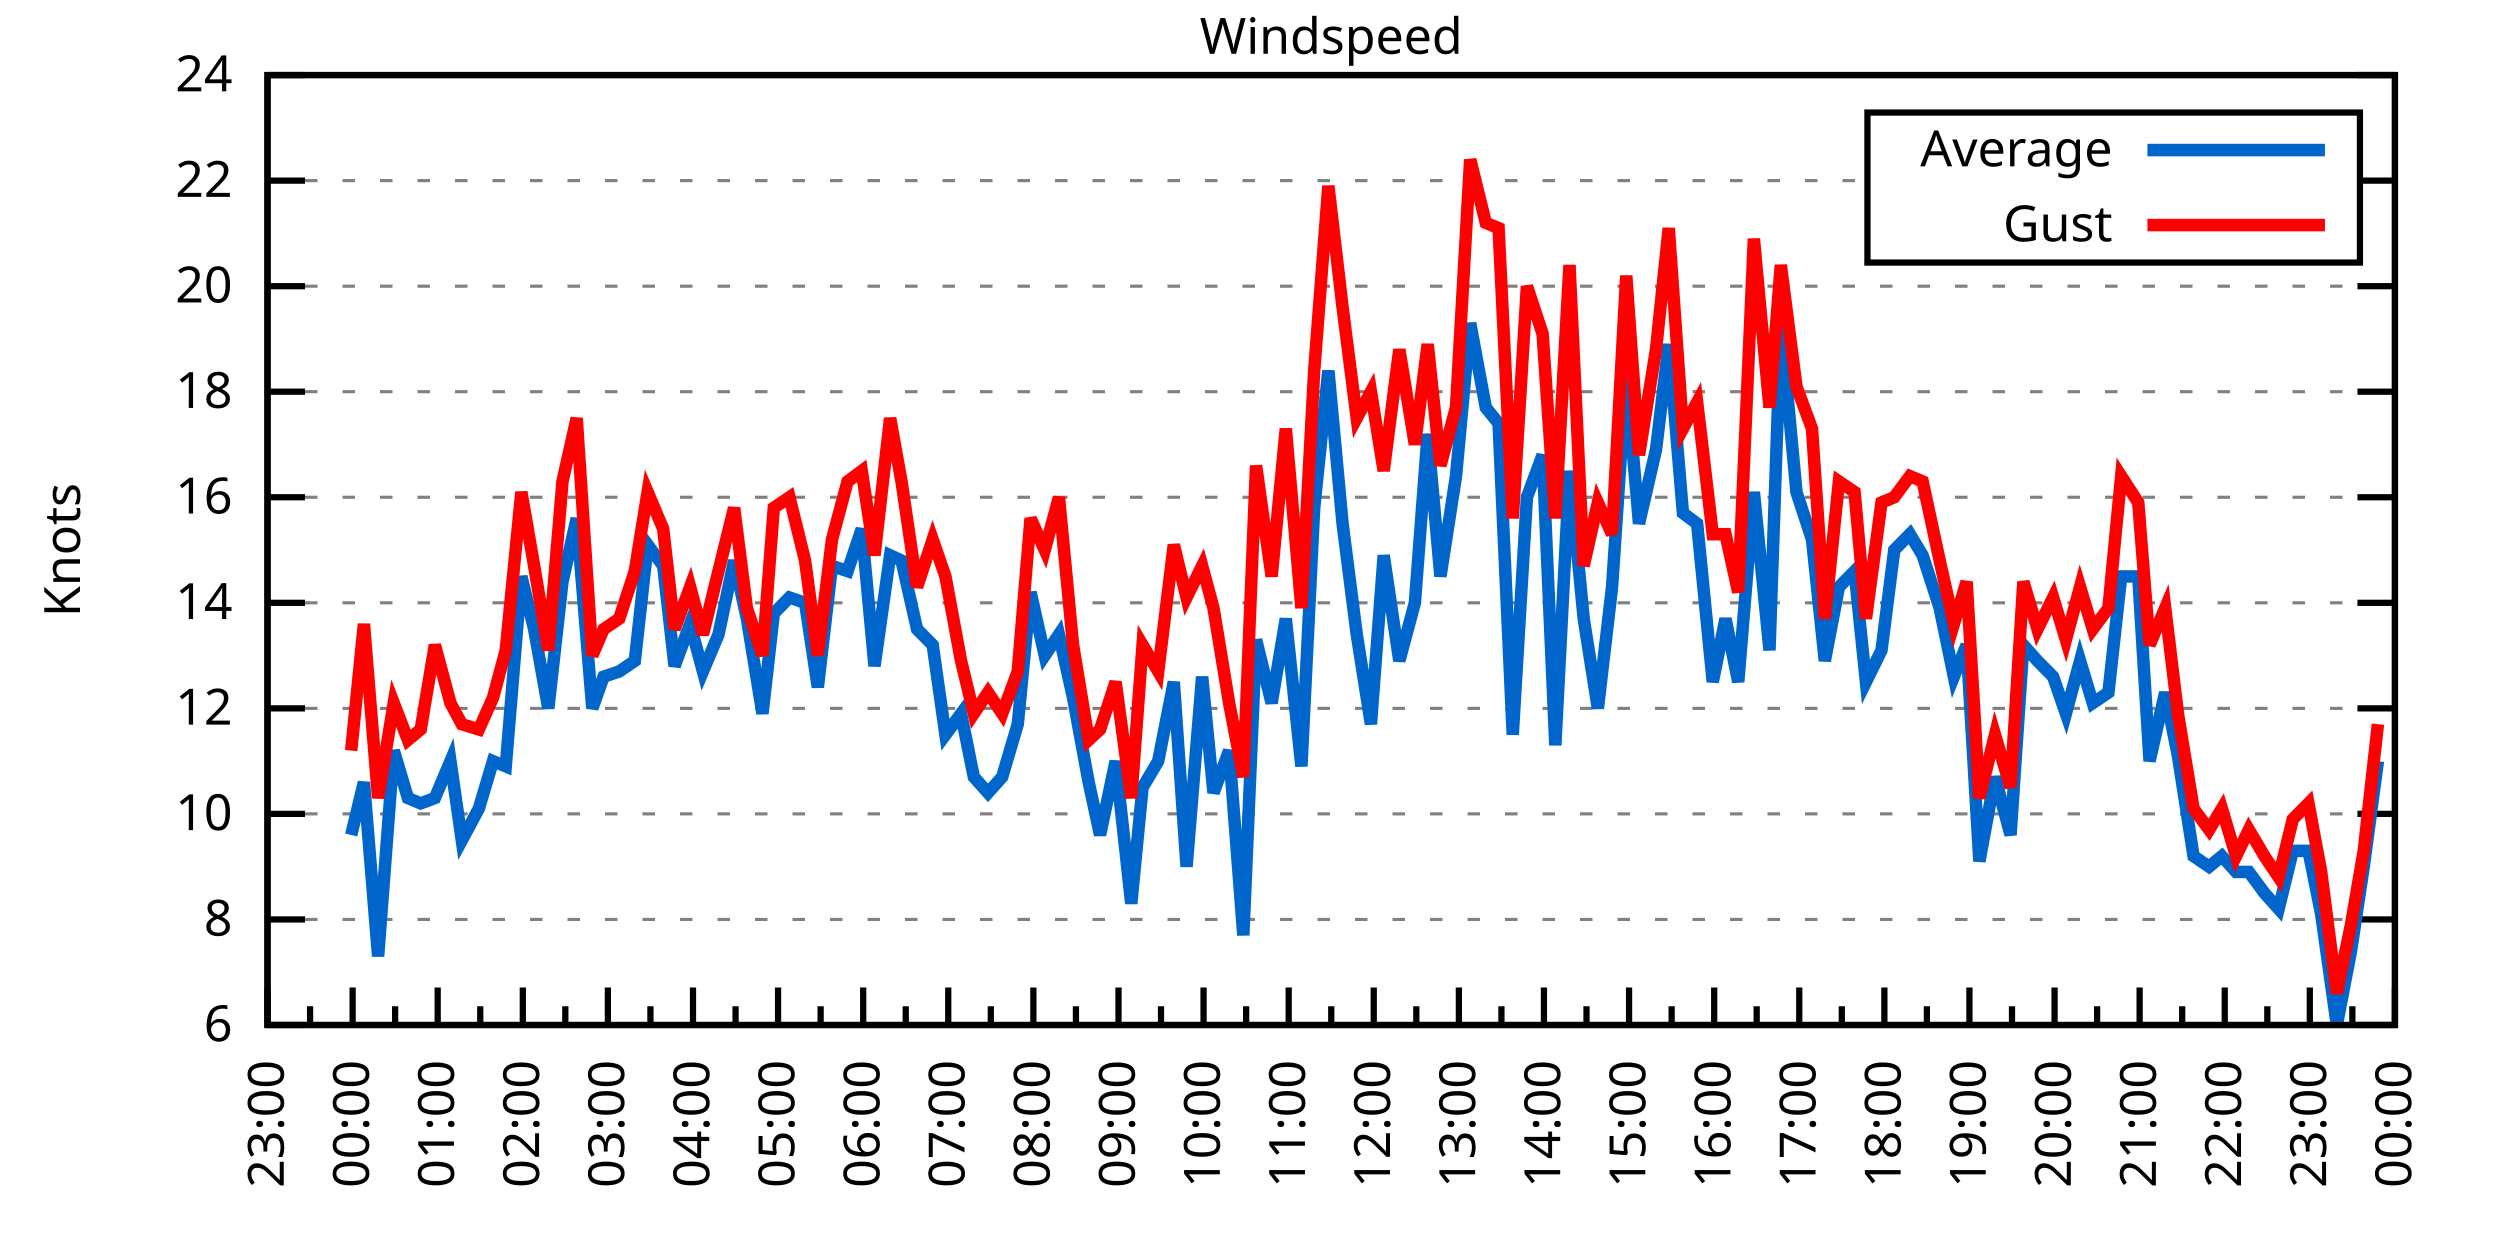
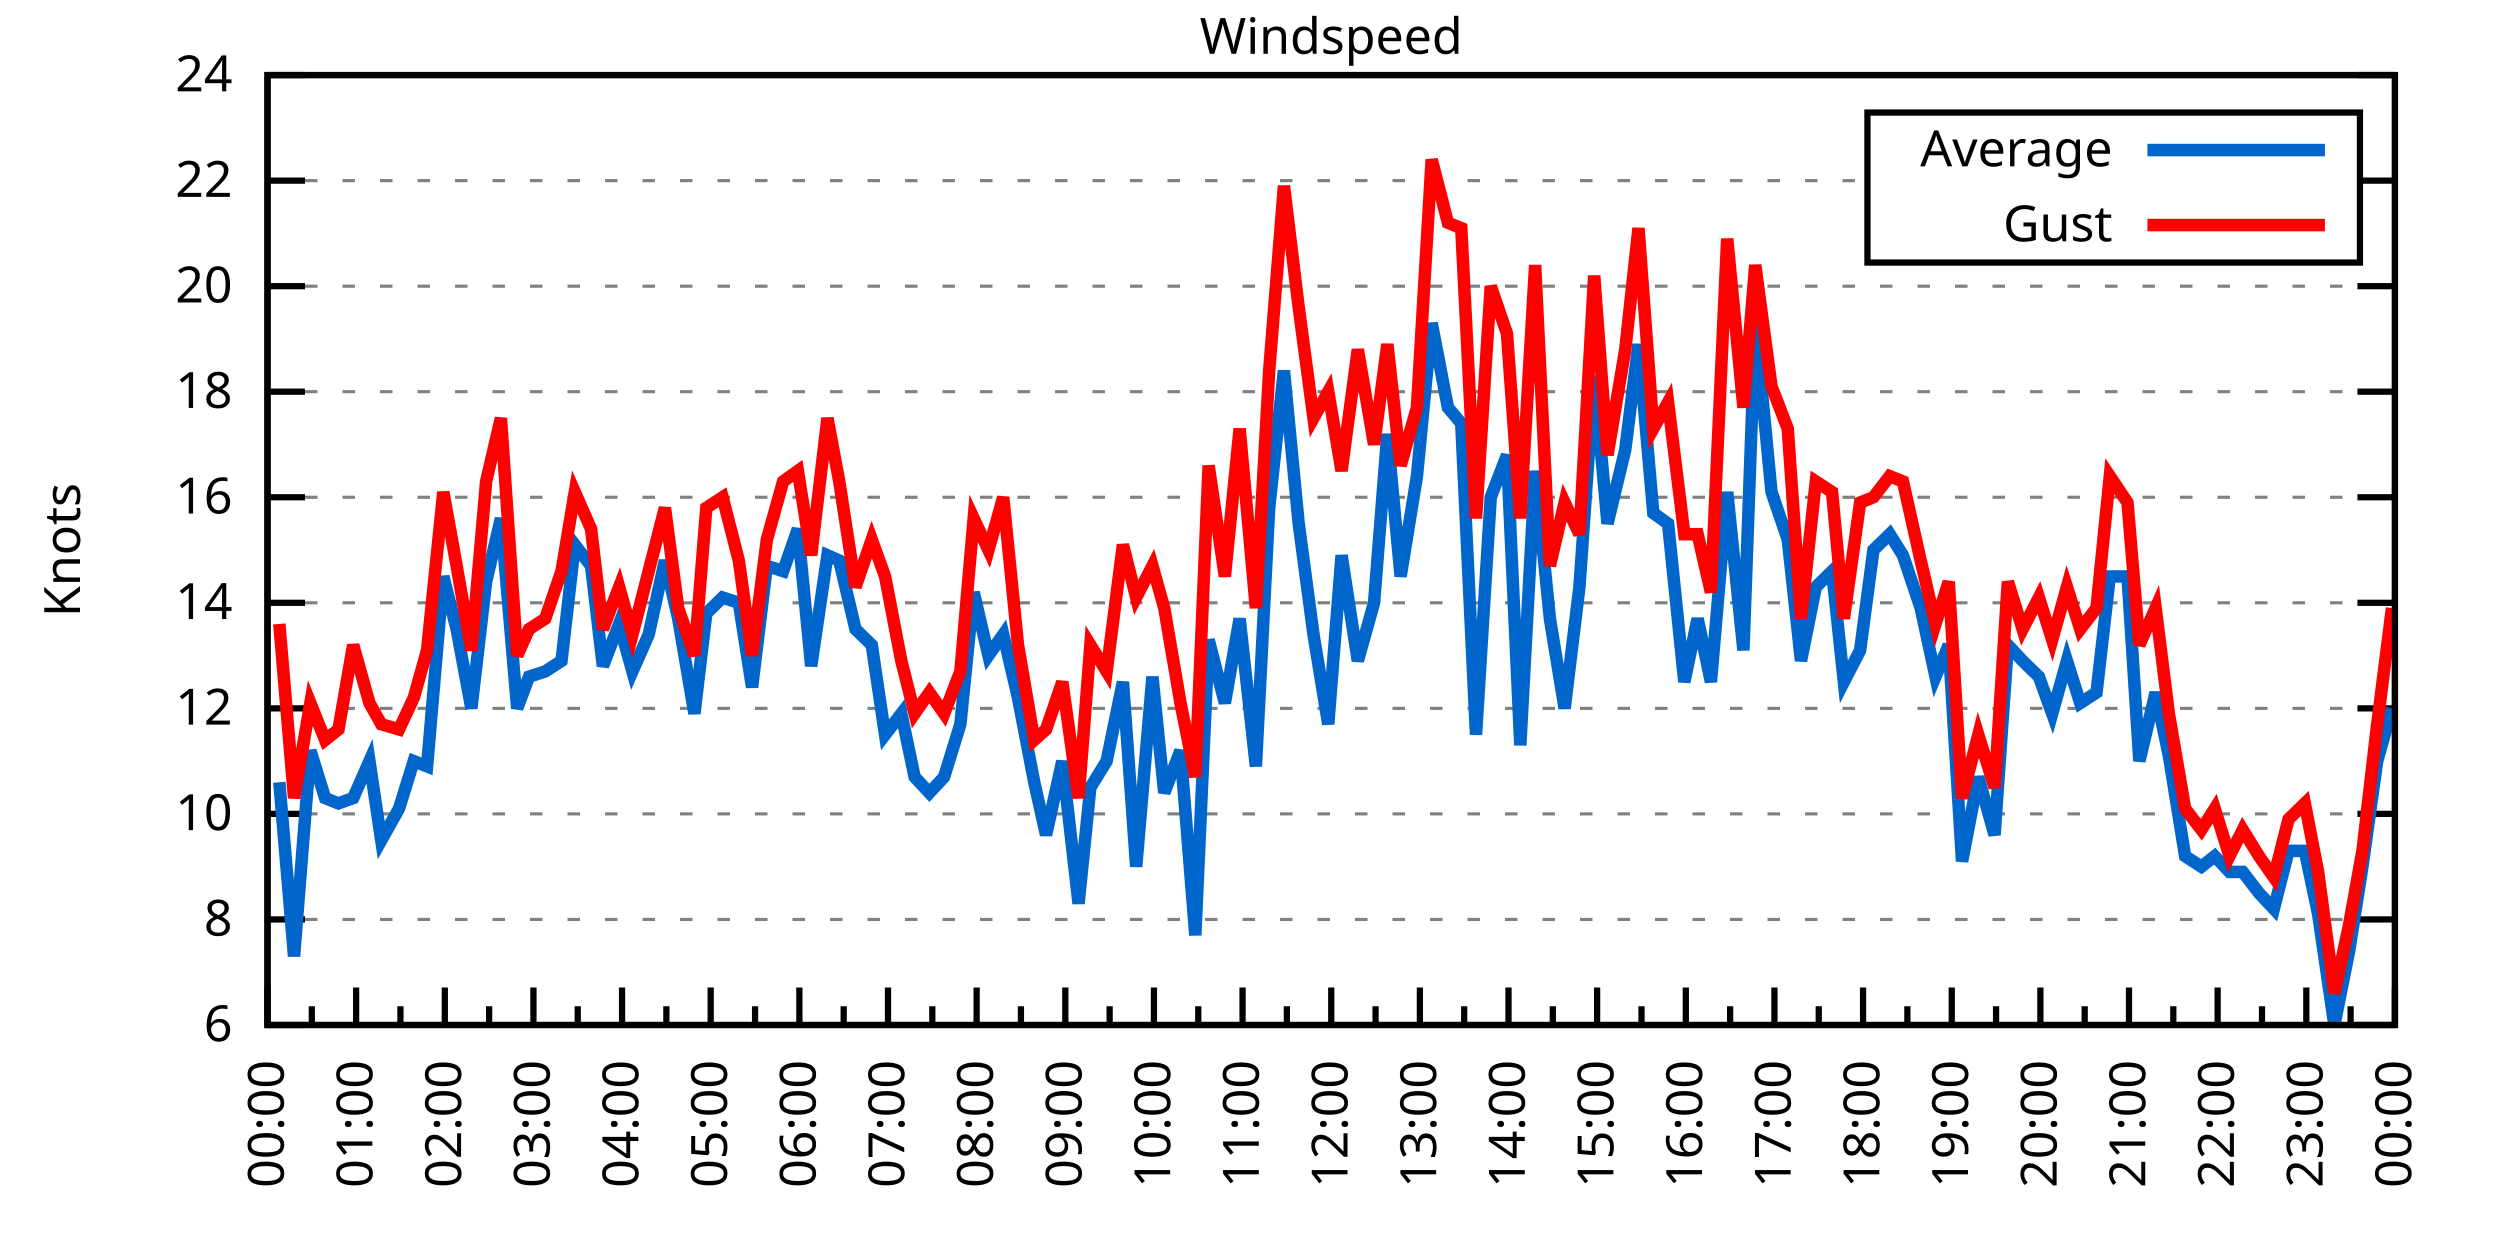
<svg xmlns="http://www.w3.org/2000/svg" xmlns:xlink="http://www.w3.org/1999/xlink" width="400" height="200" viewBox="0 0 400 200">
  <g id="gnuplot_canvas">
    <rect x="0" y="0" width="400" height="200" fill="none" />
    <defs>
      <circle id="gpDot" r="0.5" stroke-width="0.5" stroke="currentColor" />
      <path id="gpPt0" stroke-width="0.333" stroke="currentColor" d="M-1,0 h2 M0,-1 v2" />
      <path id="gpPt1" stroke-width="0.333" stroke="currentColor" d="M-1,-1 L1,1 M1,-1 L-1,1" />
      <path id="gpPt2" stroke-width="0.333" stroke="currentColor" d="M-1,0 L1,0 M0,-1 L0,1 M-1,-1 L1,1 M-1,1 L1,-1" />
      <rect id="gpPt3" stroke-width="0.333" stroke="currentColor" x="-1" y="-1" width="2" height="2" />
      <rect id="gpPt4" stroke-width="0.333" stroke="currentColor" fill="currentColor" x="-1" y="-1" width="2" height="2" />
      <circle id="gpPt5" stroke-width="0.333" stroke="currentColor" cx="0" cy="0" r="1" />
      <use xlink:href="#gpPt5" id="gpPt6" fill="currentColor" stroke="none" />
      <path id="gpPt7" stroke-width="0.333" stroke="currentColor" d="M0,-1.33 L-1.33,0.67 L1.33,0.67 z" />
      <use xlink:href="#gpPt7" id="gpPt8" fill="currentColor" stroke="none" />
      <use xlink:href="#gpPt7" id="gpPt9" stroke="currentColor" transform="rotate(180)" />
      <use xlink:href="#gpPt9" id="gpPt10" fill="currentColor" stroke="none" />
      <use xlink:href="#gpPt3" id="gpPt11" stroke="currentColor" transform="rotate(45)" />
      <use xlink:href="#gpPt11" id="gpPt12" fill="currentColor" stroke="none" />
      <path id="gpPt13" stroke-width="0.333" stroke="currentColor" d="M0,1.330 L1.265,0.411 L0.782,-1.067 L-0.782,-1.076 L-1.265,0.411 z" />
      <use xlink:href="#gpPt13" id="gpPt14" fill="currentColor" stroke="none" />
      <filter id="textbox" filterUnits="objectBoundingBox" x="0" y="0" height="1" width="1">
        <feFlood flood-color="white" flood-opacity="1" result="bgnd" />
        <feComposite in="SourceGraphic" in2="bgnd" operator="atop" />
      </filter>
      <filter id="greybox" filterUnits="objectBoundingBox" x="0" y="0" height="1" width="1">
        <feFlood flood-color="lightgrey" flood-opacity="1" result="grey" />
        <feComposite in="SourceGraphic" in2="grey" operator="atop" />
      </filter>
    </defs>
    <g fill="none" color="white" stroke="currentColor" stroke-width="1.00" stroke-linecap="butt" stroke-linejoin="miter">
</g>
    <g fill="none" color="black" stroke="currentColor" stroke-width="1.00" stroke-linecap="butt" stroke-linejoin="miter">
      <g stroke="none" shape-rendering="crispEdges">
        <polygon fill="rgb(255, 255, 255)" points="42.80,164.00 383.18,164.00 383.18,12.02 42.80,12.02 " />
      </g>
    </g>
    <g fill="none" color="black" stroke="currentColor" stroke-width="1.00" stroke-linecap="butt" stroke-linejoin="miter">
</g>
    <g fill="none" color="black" stroke="black" stroke-width="0.50" stroke-linecap="butt" stroke-linejoin="miter">
</g>
    <g fill="none" color="gray" stroke="currentColor" stroke-width="0.50" stroke-linecap="butt" stroke-linejoin="miter">
      <path stroke="gray" stroke-dasharray="2,4" class="gridline" d="M42.80,164.00 L383.19,164.00  " />
    </g>
    <g fill="none" color="gray" stroke="gray" stroke-width="1.00" stroke-linecap="butt" stroke-linejoin="miter">
</g>
    <g fill="none" color="black" stroke="currentColor" stroke-width="1.00" stroke-linecap="butt" stroke-linejoin="miter">
      <path stroke="black" d="M42.80,164.00 L48.80,164.00 M383.19,164.00 L377.19,164.00  " />
      <g transform="translate(37.20,166.60)" stroke="none" fill="black" font-family="Sans" font-size="8.00" text-anchor="end">
        <text>
          <tspan font-family="Sans"> 6</tspan>
        </text>
      </g>
    </g>
    <g fill="none" color="black" stroke="currentColor" stroke-width="1.00" stroke-linecap="butt" stroke-linejoin="miter">
</g>
    <g fill="none" color="black" stroke="black" stroke-width="0.50" stroke-linecap="butt" stroke-linejoin="miter">
</g>
    <g fill="none" color="gray" stroke="currentColor" stroke-width="0.50" stroke-linecap="butt" stroke-linejoin="miter">
      <path stroke="gray" stroke-dasharray="2,4" class="gridline" d="M42.80,147.11 L383.19,147.11  " />
    </g>
    <g fill="none" color="gray" stroke="gray" stroke-width="1.00" stroke-linecap="butt" stroke-linejoin="miter">
</g>
    <g fill="none" color="black" stroke="currentColor" stroke-width="1.00" stroke-linecap="butt" stroke-linejoin="miter">
      <path stroke="black" d="M42.80,147.11 L48.80,147.11 M383.19,147.11 L377.19,147.11  " />
      <g transform="translate(37.20,149.71)" stroke="none" fill="black" font-family="Sans" font-size="8.00" text-anchor="end">
        <text>
          <tspan font-family="Sans"> 8</tspan>
        </text>
      </g>
    </g>
    <g fill="none" color="black" stroke="currentColor" stroke-width="1.00" stroke-linecap="butt" stroke-linejoin="miter">
</g>
    <g fill="none" color="black" stroke="black" stroke-width="0.50" stroke-linecap="butt" stroke-linejoin="miter">
</g>
    <g fill="none" color="gray" stroke="currentColor" stroke-width="0.50" stroke-linecap="butt" stroke-linejoin="miter">
      <path stroke="gray" stroke-dasharray="2,4" class="gridline" d="M42.80,130.22 L383.19,130.22  " />
    </g>
    <g fill="none" color="gray" stroke="gray" stroke-width="1.00" stroke-linecap="butt" stroke-linejoin="miter">
</g>
    <g fill="none" color="black" stroke="currentColor" stroke-width="1.00" stroke-linecap="butt" stroke-linejoin="miter">
      <path stroke="black" d="M42.80,130.22 L48.80,130.22 M383.19,130.22 L377.19,130.22  " />
      <g transform="translate(37.20,132.82)" stroke="none" fill="black" font-family="Sans" font-size="8.00" text-anchor="end">
        <text>
          <tspan font-family="Sans"> 10</tspan>
        </text>
      </g>
    </g>
    <g fill="none" color="black" stroke="currentColor" stroke-width="1.00" stroke-linecap="butt" stroke-linejoin="miter">
</g>
    <g fill="none" color="black" stroke="black" stroke-width="0.50" stroke-linecap="butt" stroke-linejoin="miter">
</g>
    <g fill="none" color="gray" stroke="currentColor" stroke-width="0.50" stroke-linecap="butt" stroke-linejoin="miter">
      <path stroke="gray" stroke-dasharray="2,4" class="gridline" d="M42.80,113.34 L383.19,113.34  " />
    </g>
    <g fill="none" color="gray" stroke="gray" stroke-width="1.00" stroke-linecap="butt" stroke-linejoin="miter">
</g>
    <g fill="none" color="black" stroke="currentColor" stroke-width="1.00" stroke-linecap="butt" stroke-linejoin="miter">
      <path stroke="black" d="M42.80,113.34 L48.80,113.34 M383.19,113.34 L377.19,113.34  " />
      <g transform="translate(37.20,115.94)" stroke="none" fill="black" font-family="Sans" font-size="8.00" text-anchor="end">
        <text>
          <tspan font-family="Sans"> 12</tspan>
        </text>
      </g>
    </g>
    <g fill="none" color="black" stroke="currentColor" stroke-width="1.00" stroke-linecap="butt" stroke-linejoin="miter">
</g>
    <g fill="none" color="black" stroke="black" stroke-width="0.50" stroke-linecap="butt" stroke-linejoin="miter">
</g>
    <g fill="none" color="gray" stroke="currentColor" stroke-width="0.50" stroke-linecap="butt" stroke-linejoin="miter">
      <path stroke="gray" stroke-dasharray="2,4" class="gridline" d="M42.80,96.45 L383.19,96.45  " />
    </g>
    <g fill="none" color="gray" stroke="gray" stroke-width="1.00" stroke-linecap="butt" stroke-linejoin="miter">
</g>
    <g fill="none" color="black" stroke="currentColor" stroke-width="1.00" stroke-linecap="butt" stroke-linejoin="miter">
      <path stroke="black" d="M42.80,96.45 L48.80,96.45 M383.19,96.45 L377.19,96.45  " />
      <g transform="translate(37.20,99.05)" stroke="none" fill="black" font-family="Sans" font-size="8.00" text-anchor="end">
        <text>
          <tspan font-family="Sans"> 14</tspan>
        </text>
      </g>
    </g>
    <g fill="none" color="black" stroke="currentColor" stroke-width="1.00" stroke-linecap="butt" stroke-linejoin="miter">
</g>
    <g fill="none" color="black" stroke="black" stroke-width="0.50" stroke-linecap="butt" stroke-linejoin="miter">
</g>
    <g fill="none" color="gray" stroke="currentColor" stroke-width="0.50" stroke-linecap="butt" stroke-linejoin="miter">
      <path stroke="gray" stroke-dasharray="2,4" class="gridline" d="M42.80,79.56 L383.19,79.56  " />
    </g>
    <g fill="none" color="gray" stroke="gray" stroke-width="1.00" stroke-linecap="butt" stroke-linejoin="miter">
</g>
    <g fill="none" color="black" stroke="currentColor" stroke-width="1.00" stroke-linecap="butt" stroke-linejoin="miter">
      <path stroke="black" d="M42.80,79.56 L48.80,79.56 M383.19,79.56 L377.19,79.56  " />
      <g transform="translate(37.20,82.16)" stroke="none" fill="black" font-family="Sans" font-size="8.00" text-anchor="end">
        <text>
          <tspan font-family="Sans"> 16</tspan>
        </text>
      </g>
    </g>
    <g fill="none" color="black" stroke="currentColor" stroke-width="1.00" stroke-linecap="butt" stroke-linejoin="miter">
</g>
    <g fill="none" color="black" stroke="black" stroke-width="0.50" stroke-linecap="butt" stroke-linejoin="miter">
</g>
    <g fill="none" color="gray" stroke="currentColor" stroke-width="0.50" stroke-linecap="butt" stroke-linejoin="miter">
      <path stroke="gray" stroke-dasharray="2,4" class="gridline" d="M42.80,62.67 L383.19,62.67  " />
    </g>
    <g fill="none" color="gray" stroke="gray" stroke-width="1.00" stroke-linecap="butt" stroke-linejoin="miter">
</g>
    <g fill="none" color="black" stroke="currentColor" stroke-width="1.00" stroke-linecap="butt" stroke-linejoin="miter">
      <path stroke="black" d="M42.80,62.67 L48.80,62.67 M383.19,62.67 L377.19,62.67  " />
      <g transform="translate(37.20,65.27)" stroke="none" fill="black" font-family="Sans" font-size="8.00" text-anchor="end">
        <text>
          <tspan font-family="Sans"> 18</tspan>
        </text>
      </g>
    </g>
    <g fill="none" color="black" stroke="currentColor" stroke-width="1.00" stroke-linecap="butt" stroke-linejoin="miter">
</g>
    <g fill="none" color="black" stroke="black" stroke-width="0.50" stroke-linecap="butt" stroke-linejoin="miter">
</g>
    <g fill="none" color="gray" stroke="currentColor" stroke-width="0.50" stroke-linecap="butt" stroke-linejoin="miter">
      <path stroke="gray" stroke-dasharray="2,4" class="gridline" d="M42.80,45.79 L383.19,45.79  " />
    </g>
    <g fill="none" color="gray" stroke="gray" stroke-width="1.00" stroke-linecap="butt" stroke-linejoin="miter">
</g>
    <g fill="none" color="black" stroke="currentColor" stroke-width="1.00" stroke-linecap="butt" stroke-linejoin="miter">
      <path stroke="black" d="M42.80,45.79 L48.80,45.79 M383.19,45.79 L377.19,45.79  " />
      <g transform="translate(37.20,48.39)" stroke="none" fill="black" font-family="Sans" font-size="8.00" text-anchor="end">
        <text>
          <tspan font-family="Sans"> 20</tspan>
        </text>
      </g>
    </g>
    <g fill="none" color="black" stroke="currentColor" stroke-width="1.00" stroke-linecap="butt" stroke-linejoin="miter">
</g>
    <g fill="none" color="black" stroke="black" stroke-width="0.50" stroke-linecap="butt" stroke-linejoin="miter">
</g>
    <g fill="none" color="gray" stroke="currentColor" stroke-width="0.50" stroke-linecap="butt" stroke-linejoin="miter">
      <path stroke="gray" stroke-dasharray="2,4" class="gridline" d="M42.80,28.90 L298.79,28.90 M377.59,28.90 L383.19,28.90  " />
    </g>
    <g fill="none" color="gray" stroke="gray" stroke-width="1.00" stroke-linecap="butt" stroke-linejoin="miter">
</g>
    <g fill="none" color="black" stroke="currentColor" stroke-width="1.00" stroke-linecap="butt" stroke-linejoin="miter">
      <path stroke="black" d="M42.80,28.90 L48.80,28.90 M383.19,28.90 L377.19,28.90  " />
      <g transform="translate(37.20,31.50)" stroke="none" fill="black" font-family="Sans" font-size="8.00" text-anchor="end">
        <text>
          <tspan font-family="Sans"> 22</tspan>
        </text>
      </g>
    </g>
    <g fill="none" color="black" stroke="currentColor" stroke-width="1.00" stroke-linecap="butt" stroke-linejoin="miter">
</g>
    <g fill="none" color="black" stroke="black" stroke-width="0.50" stroke-linecap="butt" stroke-linejoin="miter">
</g>
    <g fill="none" color="gray" stroke="currentColor" stroke-width="0.50" stroke-linecap="butt" stroke-linejoin="miter">
      <path stroke="gray" stroke-dasharray="2,4" class="gridline" d="M42.80,12.01 L383.19,12.01  " />
    </g>
    <g fill="none" color="gray" stroke="gray" stroke-width="1.00" stroke-linecap="butt" stroke-linejoin="miter">
</g>
    <g fill="none" color="black" stroke="currentColor" stroke-width="1.00" stroke-linecap="butt" stroke-linejoin="miter">
      <path stroke="black" d="M42.80,12.01 L48.80,12.01 M383.19,12.01 L377.19,12.01  " />
      <g transform="translate(37.20,14.61)" stroke="none" fill="black" font-family="Sans" font-size="8.00" text-anchor="end">
        <text>
          <tspan font-family="Sans"> 24</tspan>
        </text>
      </g>
    </g>
    <g fill="none" color="black" stroke="currentColor" stroke-width="1.00" stroke-linecap="butt" stroke-linejoin="miter">
      <path stroke="black" d="M42.80,164.00 L42.80,158.00  " />
      <g transform="translate(45.40,169.60) rotate(270)" stroke="none" fill="black" font-family="Sans" font-size="8.00" text-anchor="end">
        <text>
+           <tspan font-family="Sans">00:00</tspan>
+         </text>
+       </g>
+     </g>
+     <g fill="none" color="black" stroke="currentColor" stroke-width="1.00" stroke-linecap="butt" stroke-linejoin="miter">
+       <path stroke="black" d="M49.89,164.00 L49.89,161.00 M56.98,164.00 L56.98,158.00  " />
+       <g transform="translate(59.58,169.60) rotate(270)" stroke="none" fill="black" font-family="Sans" font-size="8.00" text-anchor="end">
+         <text>
+           <tspan font-family="Sans">01:00</tspan>
+         </text>
+       </g>
+     </g>
+     <g fill="none" color="black" stroke="currentColor" stroke-width="1.00" stroke-linecap="butt" stroke-linejoin="miter">
+       <path stroke="black" d="M64.07,164.00 L64.07,161.00 M71.17,164.00 L71.17,158.00  " />
+       <g transform="translate(73.77,169.60) rotate(270)" stroke="none" fill="black" font-family="Sans" font-size="8.00" text-anchor="end">
+         <text>
+           <tspan font-family="Sans">02:00</tspan>
+         </text>
+       </g>
+     </g>
+     <g fill="none" color="black" stroke="currentColor" stroke-width="1.00" stroke-linecap="butt" stroke-linejoin="miter">
+       <path stroke="black" d="M78.26,164.00 L78.26,161.00 M85.35,164.00 L85.35,158.00  " />
+       <g transform="translate(87.95,169.60) rotate(270)" stroke="none" fill="black" font-family="Sans" font-size="8.00" text-anchor="end">
+         <text>
+           <tspan font-family="Sans">03:00</tspan>
+         </text>
+       </g>
+     </g>
+     <g fill="none" color="black" stroke="currentColor" stroke-width="1.00" stroke-linecap="butt" stroke-linejoin="miter">
+       <path stroke="black" d="M92.44,164.00 L92.44,161.00 M99.53,164.00 L99.53,158.00  " />
+       <g transform="translate(102.13,169.60) rotate(270)" stroke="none" fill="black" font-family="Sans" font-size="8.00" text-anchor="end">
+         <text>
+           <tspan font-family="Sans">04:00</tspan>
+         </text>
+       </g>
+     </g>
+     <g fill="none" color="black" stroke="currentColor" stroke-width="1.00" stroke-linecap="butt" stroke-linejoin="miter">
+       <path stroke="black" d="M106.62,164.00 L106.62,161.00 M113.71,164.00 L113.71,158.00  " />
+       <g transform="translate(116.31,169.60) rotate(270)" stroke="none" fill="black" font-family="Sans" font-size="8.00" text-anchor="end">
+         <text>
+           <tspan font-family="Sans">05:00</tspan>
+         </text>
+       </g>
+     </g>
+     <g fill="none" color="black" stroke="currentColor" stroke-width="1.00" stroke-linecap="butt" stroke-linejoin="miter">
+       <path stroke="black" d="M120.81,164.00 L120.81,161.00 M127.90,164.00 L127.90,158.00  " />
+       <g transform="translate(130.50,169.60) rotate(270)" stroke="none" fill="black" font-family="Sans" font-size="8.00" text-anchor="end">
+         <text>
+           <tspan font-family="Sans">06:00</tspan>
+         </text>
+       </g>
+     </g>
+     <g fill="none" color="black" stroke="currentColor" stroke-width="1.00" stroke-linecap="butt" stroke-linejoin="miter">
+       <path stroke="black" d="M134.99,164.00 L134.99,161.00 M142.08,164.00 L142.08,158.00  " />
+       <g transform="translate(144.68,169.60) rotate(270)" stroke="none" fill="black" font-family="Sans" font-size="8.00" text-anchor="end">
+         <text>
+           <tspan font-family="Sans">07:00</tspan>
+         </text>
+       </g>
+     </g>
+     <g fill="none" color="black" stroke="currentColor" stroke-width="1.00" stroke-linecap="butt" stroke-linejoin="miter">
+       <path stroke="black" d="M149.17,164.00 L149.17,161.00 M156.26,164.00 L156.26,158.00  " />
+       <g transform="translate(158.86,169.60) rotate(270)" stroke="none" fill="black" font-family="Sans" font-size="8.00" text-anchor="end">
+         <text>
+           <tspan font-family="Sans">08:00</tspan>
+         </text>
+       </g>
+     </g>
+     <g fill="none" color="black" stroke="currentColor" stroke-width="1.00" stroke-linecap="butt" stroke-linejoin="miter">
+       <path stroke="black" d="M163.35,164.00 L163.35,161.00 M170.45,164.00 L170.45,158.00  " />
+       <g transform="translate(173.05,169.60) rotate(270)" stroke="none" fill="black" font-family="Sans" font-size="8.00" text-anchor="end">
+         <text>
+           <tspan font-family="Sans">09:00</tspan>
+         </text>
+       </g>
+     </g>
+     <g fill="none" color="black" stroke="currentColor" stroke-width="1.00" stroke-linecap="butt" stroke-linejoin="miter">
+       <path stroke="black" d="M177.54,164.00 L177.54,161.00 M184.63,164.00 L184.63,158.00  " />
+       <g transform="translate(187.23,169.60) rotate(270)" stroke="none" fill="black" font-family="Sans" font-size="8.00" text-anchor="end">
+         <text>
+           <tspan font-family="Sans">10:00</tspan>
+         </text>
+       </g>
+     </g>
+     <g fill="none" color="black" stroke="currentColor" stroke-width="1.00" stroke-linecap="butt" stroke-linejoin="miter">
+       <path stroke="black" d="M191.72,164.00 L191.72,161.00 M198.81,164.00 L198.81,158.00  " />
+       <g transform="translate(201.41,169.60) rotate(270)" stroke="none" fill="black" font-family="Sans" font-size="8.00" text-anchor="end">
+         <text>
+           <tspan font-family="Sans">11:00</tspan>
+         </text>
+       </g>
+     </g>
+     <g fill="none" color="black" stroke="currentColor" stroke-width="1.00" stroke-linecap="butt" stroke-linejoin="miter">
+       <path stroke="black" d="M205.90,164.00 L205.90,161.00 M213.00,164.00 L213.00,158.00  " />
+       <g transform="translate(215.60,169.60) rotate(270)" stroke="none" fill="black" font-family="Sans" font-size="8.00" text-anchor="end">
+         <text>
+           <tspan font-family="Sans">12:00</tspan>
+         </text>
+       </g>
+     </g>
+     <g fill="none" color="black" stroke="currentColor" stroke-width="1.00" stroke-linecap="butt" stroke-linejoin="miter">
+       <path stroke="black" d="M220.09,164.00 L220.09,161.00 M227.18,164.00 L227.18,158.00  " />
+       <g transform="translate(229.78,169.60) rotate(270)" stroke="none" fill="black" font-family="Sans" font-size="8.00" text-anchor="end">
+         <text>
+           <tspan font-family="Sans">13:00</tspan>
+         </text>
+       </g>
+     </g>
+     <g fill="none" color="black" stroke="currentColor" stroke-width="1.00" stroke-linecap="butt" stroke-linejoin="miter">
+       <path stroke="black" d="M234.27,164.00 L234.27,161.00 M241.36,164.00 L241.36,158.00  " />
+       <g transform="translate(243.96,169.60) rotate(270)" stroke="none" fill="black" font-family="Sans" font-size="8.00" text-anchor="end">
+         <text>
+           <tspan font-family="Sans">14:00</tspan>
+         </text>
+       </g>
+     </g>
+     <g fill="none" color="black" stroke="currentColor" stroke-width="1.00" stroke-linecap="butt" stroke-linejoin="miter">
+       <path stroke="black" d="M248.45,164.00 L248.45,161.00 M255.54,164.00 L255.54,158.00  " />
+       <g transform="translate(258.14,169.60) rotate(270)" stroke="none" fill="black" font-family="Sans" font-size="8.00" text-anchor="end">
+         <text>
+           <tspan font-family="Sans">15:00</tspan>
+         </text>
+       </g>
+     </g>
+     <g fill="none" color="black" stroke="currentColor" stroke-width="1.00" stroke-linecap="butt" stroke-linejoin="miter">
+       <path stroke="black" d="M262.64,164.00 L262.64,161.00 M269.73,164.00 L269.73,158.00  " />
+       <g transform="translate(272.33,169.60) rotate(270)" stroke="none" fill="black" font-family="Sans" font-size="8.00" text-anchor="end">
+         <text>
+           <tspan font-family="Sans">16:00</tspan>
+         </text>
+       </g>
+     </g>
+     <g fill="none" color="black" stroke="currentColor" stroke-width="1.00" stroke-linecap="butt" stroke-linejoin="miter">
+       <path stroke="black" d="M276.82,164.00 L276.82,161.00 M283.91,164.00 L283.91,158.00  " />
+       <g transform="translate(286.51,169.60) rotate(270)" stroke="none" fill="black" font-family="Sans" font-size="8.00" text-anchor="end">
+         <text>
+           <tspan font-family="Sans">17:00</tspan>
+         </text>
+       </g>
+     </g>
+     <g fill="none" color="black" stroke="currentColor" stroke-width="1.00" stroke-linecap="butt" stroke-linejoin="miter">
+       <path stroke="black" d="M291.00,164.00 L291.00,161.00 M298.09,164.00 L298.09,158.00  " />
+       <g transform="translate(300.69,169.60) rotate(270)" stroke="none" fill="black" font-family="Sans" font-size="8.00" text-anchor="end">
+         <text>
+           <tspan font-family="Sans">18:00</tspan>
+         </text>
+       </g>
+     </g>
+     <g fill="none" color="black" stroke="currentColor" stroke-width="1.00" stroke-linecap="butt" stroke-linejoin="miter">
+       <path stroke="black" d="M305.18,164.00 L305.18,161.00 M312.28,164.00 L312.28,158.00  " />
+       <g transform="translate(314.88,169.60) rotate(270)" stroke="none" fill="black" font-family="Sans" font-size="8.00" text-anchor="end">
+         <text>
+           <tspan font-family="Sans">19:00</tspan>
+         </text>
+       </g>
+     </g>
+     <g fill="none" color="black" stroke="currentColor" stroke-width="1.00" stroke-linecap="butt" stroke-linejoin="miter">
+       <path stroke="black" d="M319.37,164.00 L319.37,161.00 M326.46,164.00 L326.46,158.00  " />
+       <g transform="translate(329.06,169.60) rotate(270)" stroke="none" fill="black" font-family="Sans" font-size="8.00" text-anchor="end">
+         <text>
+           <tspan font-family="Sans">20:00</tspan>
+         </text>
+       </g>
+     </g>
+     <g fill="none" color="black" stroke="currentColor" stroke-width="1.00" stroke-linecap="butt" stroke-linejoin="miter">
+       <path stroke="black" d="M333.55,164.00 L333.55,161.00 M340.64,164.00 L340.64,158.00  " />
+       <g transform="translate(343.24,169.60) rotate(270)" stroke="none" fill="black" font-family="Sans" font-size="8.00" text-anchor="end">
+         <text>
+           <tspan font-family="Sans">21:00</tspan>
+         </text>
+       </g>
+     </g>
+     <g fill="none" color="black" stroke="currentColor" stroke-width="1.00" stroke-linecap="butt" stroke-linejoin="miter">
+       <path stroke="black" d="M347.73,164.00 L347.73,161.00 M354.82,164.00 L354.82,158.00  " />
+       <g transform="translate(357.42,169.60) rotate(270)" stroke="none" fill="black" font-family="Sans" font-size="8.00" text-anchor="end">
+         <text>
+           <tspan font-family="Sans">22:00</tspan>
+         </text>
+       </g>
+     </g>
+     <g fill="none" color="black" stroke="currentColor" stroke-width="1.00" stroke-linecap="butt" stroke-linejoin="miter">
+       <path stroke="black" d="M361.92,164.00 L361.92,161.00 M369.01,164.00 L369.01,158.00  " />
+       <g transform="translate(371.61,169.60) rotate(270)" stroke="none" fill="black" font-family="Sans" font-size="8.00" text-anchor="end">
+         <text>
          <tspan font-family="Sans">23:00</tspan>
        </text>
      </g>
    </g>
    <g fill="none" color="black" stroke="currentColor" stroke-width="1.00" stroke-linecap="butt" stroke-linejoin="miter">
-       <path stroke="black" d="M49.61,164.00 L49.61,161.00 M56.42,164.00 L56.42,158.00  " />
-       <g transform="translate(59.02,169.60) rotate(270)" stroke="none" fill="black" font-family="Sans" font-size="8.00" text-anchor="end">
-         <text>
-           <tspan font-family="Sans">00:00</tspan>
-         </text>
-       </g>
-     </g>
-     <g fill="none" color="black" stroke="currentColor" stroke-width="1.00" stroke-linecap="butt" stroke-linejoin="miter">
-       <path stroke="black" d="M63.22,164.00 L63.22,161.00 M70.03,164.00 L70.03,158.00  " />
-       <g transform="translate(72.63,169.60) rotate(270)" stroke="none" fill="black" font-family="Sans" font-size="8.00" text-anchor="end">
-         <text>
-           <tspan font-family="Sans">01:00</tspan>
-         </text>
-       </g>
-     </g>
-     <g fill="none" color="black" stroke="currentColor" stroke-width="1.00" stroke-linecap="butt" stroke-linejoin="miter">
-       <path stroke="black" d="M76.84,164.00 L76.84,161.00 M83.65,164.00 L83.65,158.00  " />
-       <g transform="translate(86.25,169.60) rotate(270)" stroke="none" fill="black" font-family="Sans" font-size="8.00" text-anchor="end">
-         <text>
-           <tspan font-family="Sans">02:00</tspan>
-         </text>
-       </g>
-     </g>
-     <g fill="none" color="black" stroke="currentColor" stroke-width="1.00" stroke-linecap="butt" stroke-linejoin="miter">
-       <path stroke="black" d="M90.45,164.00 L90.45,161.00 M97.26,164.00 L97.26,158.00  " />
-       <g transform="translate(99.86,169.60) rotate(270)" stroke="none" fill="black" font-family="Sans" font-size="8.00" text-anchor="end">
-         <text>
-           <tspan font-family="Sans">03:00</tspan>
-         </text>
-       </g>
-     </g>
-     <g fill="none" color="black" stroke="currentColor" stroke-width="1.00" stroke-linecap="butt" stroke-linejoin="miter">
-       <path stroke="black" d="M104.07,164.00 L104.07,161.00 M110.88,164.00 L110.88,158.00  " />
-       <g transform="translate(113.48,169.60) rotate(270)" stroke="none" fill="black" font-family="Sans" font-size="8.00" text-anchor="end">
-         <text>
-           <tspan font-family="Sans">04:00</tspan>
-         </text>
-       </g>
-     </g>
-     <g fill="none" color="black" stroke="currentColor" stroke-width="1.00" stroke-linecap="butt" stroke-linejoin="miter">
-       <path stroke="black" d="M117.69,164.00 L117.69,161.00 M124.49,164.00 L124.49,158.00  " />
-       <g transform="translate(127.09,169.60) rotate(270)" stroke="none" fill="black" font-family="Sans" font-size="8.00" text-anchor="end">
-         <text>
-           <tspan font-family="Sans">05:00</tspan>
-         </text>
-       </g>
-     </g>
-     <g fill="none" color="black" stroke="currentColor" stroke-width="1.00" stroke-linecap="butt" stroke-linejoin="miter">
-       <path stroke="black" d="M131.30,164.00 L131.30,161.00 M138.11,164.00 L138.11,158.00  " />
-       <g transform="translate(140.71,169.60) rotate(270)" stroke="none" fill="black" font-family="Sans" font-size="8.00" text-anchor="end">
-         <text>
-           <tspan font-family="Sans">06:00</tspan>
-         </text>
-       </g>
-     </g>
-     <g fill="none" color="black" stroke="currentColor" stroke-width="1.00" stroke-linecap="butt" stroke-linejoin="miter">
-       <path stroke="black" d="M144.92,164.00 L144.92,161.00 M151.72,164.00 L151.72,158.00  " />
-       <g transform="translate(154.32,169.60) rotate(270)" stroke="none" fill="black" font-family="Sans" font-size="8.00" text-anchor="end">
-         <text>
-           <tspan font-family="Sans">07:00</tspan>
-         </text>
-       </g>
-     </g>
-     <g fill="none" color="black" stroke="currentColor" stroke-width="1.00" stroke-linecap="butt" stroke-linejoin="miter">
-       <path stroke="black" d="M158.53,164.00 L158.53,161.00 M165.34,164.00 L165.34,158.00  " />
-       <g transform="translate(167.94,169.60) rotate(270)" stroke="none" fill="black" font-family="Sans" font-size="8.00" text-anchor="end">
-         <text>
-           <tspan font-family="Sans">08:00</tspan>
-         </text>
-       </g>
-     </g>
-     <g fill="none" color="black" stroke="currentColor" stroke-width="1.00" stroke-linecap="butt" stroke-linejoin="miter">
-       <path stroke="black" d="M172.15,164.00 L172.15,161.00 M178.96,164.00 L178.96,158.00  " />
-       <g transform="translate(181.56,169.60) rotate(270)" stroke="none" fill="black" font-family="Sans" font-size="8.00" text-anchor="end">
-         <text>
-           <tspan font-family="Sans">09:00</tspan>
-         </text>
-       </g>
-     </g>
-     <g fill="none" color="black" stroke="currentColor" stroke-width="1.00" stroke-linecap="butt" stroke-linejoin="miter">
-       <path stroke="black" d="M185.76,164.00 L185.76,161.00 M192.57,164.00 L192.57,158.00  " />
-       <g transform="translate(195.17,169.60) rotate(270)" stroke="none" fill="black" font-family="Sans" font-size="8.00" text-anchor="end">
-         <text>
-           <tspan font-family="Sans">10:00</tspan>
-         </text>
-       </g>
-     </g>
-     <g fill="none" color="black" stroke="currentColor" stroke-width="1.00" stroke-linecap="butt" stroke-linejoin="miter">
-       <path stroke="black" d="M199.38,164.00 L199.38,161.00 M206.19,164.00 L206.19,158.00  " />
-       <g transform="translate(208.79,169.60) rotate(270)" stroke="none" fill="black" font-family="Sans" font-size="8.00" text-anchor="end">
-         <text>
-           <tspan font-family="Sans">11:00</tspan>
-         </text>
-       </g>
-     </g>
-     <g fill="none" color="black" stroke="currentColor" stroke-width="1.00" stroke-linecap="butt" stroke-linejoin="miter">
-       <path stroke="black" d="M213.00,164.00 L213.00,161.00 M219.80,164.00 L219.80,158.00  " />
-       <g transform="translate(222.40,169.60) rotate(270)" stroke="none" fill="black" font-family="Sans" font-size="8.00" text-anchor="end">
-         <text>
-           <tspan font-family="Sans">12:00</tspan>
-         </text>
-       </g>
-     </g>
-     <g fill="none" color="black" stroke="currentColor" stroke-width="1.00" stroke-linecap="butt" stroke-linejoin="miter">
-       <path stroke="black" d="M226.61,164.00 L226.61,161.00 M233.42,164.00 L233.42,158.00  " />
-       <g transform="translate(236.02,169.60) rotate(270)" stroke="none" fill="black" font-family="Sans" font-size="8.00" text-anchor="end">
-         <text>
-           <tspan font-family="Sans">13:00</tspan>
-         </text>
-       </g>
-     </g>
-     <g fill="none" color="black" stroke="currentColor" stroke-width="1.00" stroke-linecap="butt" stroke-linejoin="miter">
-       <path stroke="black" d="M240.23,164.00 L240.23,161.00 M247.03,164.00 L247.03,158.00  " />
-       <g transform="translate(249.63,169.60) rotate(270)" stroke="none" fill="black" font-family="Sans" font-size="8.00" text-anchor="end">
-         <text>
-           <tspan font-family="Sans">14:00</tspan>
-         </text>
-       </g>
-     </g>
-     <g fill="none" color="black" stroke="currentColor" stroke-width="1.00" stroke-linecap="butt" stroke-linejoin="miter">
-       <path stroke="black" d="M253.84,164.00 L253.84,161.00 M260.65,164.00 L260.65,158.00  " />
-       <g transform="translate(263.25,169.60) rotate(270)" stroke="none" fill="black" font-family="Sans" font-size="8.00" text-anchor="end">
-         <text>
-           <tspan font-family="Sans">15:00</tspan>
-         </text>
-       </g>
-     </g>
-     <g fill="none" color="black" stroke="currentColor" stroke-width="1.00" stroke-linecap="butt" stroke-linejoin="miter">
-       <path stroke="black" d="M267.46,164.00 L267.46,161.00 M274.27,164.00 L274.27,158.00  " />
-       <g transform="translate(276.87,169.60) rotate(270)" stroke="none" fill="black" font-family="Sans" font-size="8.00" text-anchor="end">
-         <text>
-           <tspan font-family="Sans">16:00</tspan>
-         </text>
-       </g>
-     </g>
-     <g fill="none" color="black" stroke="currentColor" stroke-width="1.00" stroke-linecap="butt" stroke-linejoin="miter">
-       <path stroke="black" d="M281.07,164.00 L281.07,161.00 M287.88,164.00 L287.88,158.00  " />
-       <g transform="translate(290.48,169.60) rotate(270)" stroke="none" fill="black" font-family="Sans" font-size="8.00" text-anchor="end">
-         <text>
-           <tspan font-family="Sans">17:00</tspan>
-         </text>
-       </g>
-     </g>
-     <g fill="none" color="black" stroke="currentColor" stroke-width="1.00" stroke-linecap="butt" stroke-linejoin="miter">
-       <path stroke="black" d="M294.69,164.00 L294.69,161.00 M301.50,164.00 L301.50,158.00  " />
-       <g transform="translate(304.10,169.60) rotate(270)" stroke="none" fill="black" font-family="Sans" font-size="8.00" text-anchor="end">
-         <text>
-           <tspan font-family="Sans">18:00</tspan>
-         </text>
-       </g>
-     </g>
-     <g fill="none" color="black" stroke="currentColor" stroke-width="1.00" stroke-linecap="butt" stroke-linejoin="miter">
-       <path stroke="black" d="M308.30,164.00 L308.30,161.00 M315.11,164.00 L315.11,158.00  " />
-       <g transform="translate(317.71,169.60) rotate(270)" stroke="none" fill="black" font-family="Sans" font-size="8.00" text-anchor="end">
-         <text>
-           <tspan font-family="Sans">19:00</tspan>
-         </text>
-       </g>
-     </g>
-     <g fill="none" color="black" stroke="currentColor" stroke-width="1.00" stroke-linecap="butt" stroke-linejoin="miter">
-       <path stroke="black" d="M321.92,164.00 L321.92,161.00 M328.73,164.00 L328.73,158.00  " />
-       <g transform="translate(331.33,169.60) rotate(270)" stroke="none" fill="black" font-family="Sans" font-size="8.00" text-anchor="end">
-         <text>
-           <tspan font-family="Sans">20:00</tspan>
-         </text>
-       </g>
-     </g>
-     <g fill="none" color="black" stroke="currentColor" stroke-width="1.00" stroke-linecap="butt" stroke-linejoin="miter">
-       <path stroke="black" d="M335.54,164.00 L335.54,161.00 M342.34,164.00 L342.34,158.00  " />
-       <g transform="translate(344.94,169.60) rotate(270)" stroke="none" fill="black" font-family="Sans" font-size="8.00" text-anchor="end">
-         <text>
-           <tspan font-family="Sans">21:00</tspan>
-         </text>
-       </g>
-     </g>
-     <g fill="none" color="black" stroke="currentColor" stroke-width="1.00" stroke-linecap="butt" stroke-linejoin="miter">
-       <path stroke="black" d="M349.15,164.00 L349.15,161.00 M355.96,164.00 L355.96,158.00  " />
-       <g transform="translate(358.56,169.60) rotate(270)" stroke="none" fill="black" font-family="Sans" font-size="8.00" text-anchor="end">
-         <text>
-           <tspan font-family="Sans">22:00</tspan>
-         </text>
-       </g>
-     </g>
-     <g fill="none" color="black" stroke="currentColor" stroke-width="1.00" stroke-linecap="butt" stroke-linejoin="miter">
-       <path stroke="black" d="M362.77,164.00 L362.77,161.00 M369.57,164.00 L369.57,158.00  " />
-       <g transform="translate(372.17,169.60) rotate(270)" stroke="none" fill="black" font-family="Sans" font-size="8.00" text-anchor="end">
-         <text>
-           <tspan font-family="Sans">23:00</tspan>
-         </text>
-       </g>
-     </g>
-     <g fill="none" color="black" stroke="currentColor" stroke-width="1.00" stroke-linecap="butt" stroke-linejoin="miter">
-       <path stroke="black" d="M376.38,164.00 L376.38,161.00 M383.19,164.00 L383.19,158.00  " />
+       <path stroke="black" d="M376.10,164.00 L376.10,161.00 M383.19,164.00 L383.19,158.00  " />
      <g transform="translate(385.79,169.60) rotate(270)" stroke="none" fill="black" font-family="Sans" font-size="8.00" text-anchor="end">
        <text>
          <tspan font-family="Sans">00:00</tspan>
        </text>
      </g>
    </g>
    <g fill="none" color="black" stroke="currentColor" stroke-width="1.00" stroke-linecap="butt" stroke-linejoin="miter">
</g>
    <g fill="none" color="black" stroke="currentColor" stroke-width="1.00" stroke-linecap="butt" stroke-linejoin="miter">
      <path stroke="black" d="M42.80,12.01 L42.80,164.00 L383.19,164.00 L383.19,12.01 L42.80,12.01 Z  " />
    </g>
    <g fill="none" color="black" stroke="currentColor" stroke-width="1.00" stroke-linecap="butt" stroke-linejoin="miter">
      <g transform="translate(12.80,88.01) rotate(270)" stroke="none" fill="black" font-family="Sans" font-size="8.00" text-anchor="middle">
        <text>
          <tspan font-family="Sans">Knots</tspan>
        </text>
      </g>
    </g>
    <g fill="none" color="black" stroke="currentColor" stroke-width="1.00" stroke-linecap="butt" stroke-linejoin="miter">
</g>
    <g fill="none" color="black" stroke="currentColor" stroke-width="1.00" stroke-linecap="butt" stroke-linejoin="miter">
      <path stroke="black" d="M298.79,42.01 L298.79,18.01 L377.59,18.01 L377.59,42.01 L298.79,42.01 Z  " />
    </g>
    <g id="Windspeed_plot_1">
      <g fill="none" color="white" stroke="black" stroke-width="2.00" stroke-linecap="butt" stroke-linejoin="miter">
</g>
      <g fill="none" color="black" stroke="currentColor" stroke-width="2.00" stroke-linecap="butt" stroke-linejoin="miter">
        <g transform="translate(337.99,26.61)" stroke="none" fill="black" font-family="Sans" font-size="8.00" text-anchor="end">
          <text>
            <tspan font-family="Sans">Average</tspan>
          </text>
        </g>
      </g>
      <g fill="none" color="black" stroke="currentColor" stroke-width="2.00" stroke-linecap="butt" stroke-linejoin="miter">
-         <path stroke="rgb(  0, 102, 204)" d="M343.59,24.01 L371.99,24.01 M56.19,133.60 L58.23,125.16 L60.50,153.02 L63.00,120.09 L65.27,127.69 L67.31,128.54   L69.58,127.69 L72.07,121.78 L73.89,134.45 L76.61,129.38 L78.88,121.78 L80.92,122.62 L83.42,92.23 L85.46,100.67   L87.73,113.34 L90.00,93.07 L92.27,82.94 L94.77,113.34 L96.58,108.27 L99.08,107.43 L101.57,105.74 L103.62,87.16   L106.11,90.54 L107.93,106.58 L110.42,99.83 L112.47,107.43 L114.96,101.52 L117.46,89.69 L119.50,98.98 L122.00,114.18   L123.81,98.14 L126.31,95.60 L128.81,96.45 L130.85,109.96 L133.12,90.54 L135.61,91.38 L137.88,84.63 L139.92,106.58   L142.42,88.85 L144.24,89.69 L146.73,100.67 L149.23,103.20 L151.27,117.56 L153.77,114.18 L155.81,124.31 L158.08,126.85   L160.35,124.31 L162.84,115.87 L164.89,94.76 L167.16,104.89 L169.43,101.52 L171.69,111.65 L174.19,125.16 L176.01,133.60   L178.50,121.78 L181.00,144.58 L182.81,126.00 L185.31,121.78 L187.81,109.11 L189.85,138.67 L192.34,108.27 L194.16,126.85   L196.66,120.09 L198.93,149.65 L200.97,102.36 L203.46,112.49 L205.73,98.98 L208.23,122.62 L210.27,81.25 L212.54,59.30   L214.81,83.78 L217.08,101.52 L219.35,115.87 L221.39,88.85 L223.89,105.74 L226.38,96.45 L228.43,69.43 L230.47,92.23   L232.96,76.18 L235.23,51.70 L237.73,65.21 L239.77,67.74 L242.04,117.56 L244.31,79.56 L246.81,72.81 L248.85,119.25   L251.12,75.34 L253.39,98.98 L255.66,113.34 L257.93,93.92 L260.20,60.14 L262.24,83.78 L264.96,71.96 L267.00,55.07   L269.27,82.09 L271.54,83.78 L274.04,109.11 L276.08,98.98 L278.12,109.11 L280.62,78.72 L283.12,104.05 L284.93,51.70   L287.43,78.72 L289.92,86.32 L291.97,105.74 L294.23,93.92 L296.73,91.38 L298.55,109.11 L301.04,104.05 L303.08,88.00   L305.58,85.47 L307.62,88.85 L310.35,97.29 L312.62,108.27 L314.66,103.20 L316.70,137.82 L319.20,124.31 L321.69,133.60   L323.74,103.20 L326.00,105.74 L328.50,108.27 L330.54,114.18 L332.81,105.74 L334.85,112.49 L337.35,110.80 L339.39,92.23   L342.12,92.23 L343.93,121.78 L346.43,110.80 L348.47,120.94 L350.97,136.98 L353.46,138.67 L355.50,136.98 L357.77,139.51   L359.82,139.51 L362.31,142.89 L364.58,145.42 L366.85,136.14 L369.35,136.14 L371.39,146.27 L373.89,164.00 L376.16,152.18   L378.20,138.67 L380.47,121.78  " />
+         <path stroke="rgb(  0, 102, 204)" d="M343.59,24.01 L371.99,24.01 M44.69,125.16 L47.05,153.02 L49.66,120.09 L52.02,127.69 L54.15,128.54 L56.51,127.69   L59.11,121.78 L61.00,134.45 L63.84,129.38 L66.20,121.78 L68.33,122.62 L70.93,92.23 L73.06,100.67 L75.42,113.34   L77.78,93.07 L80.15,82.94 L82.75,113.34 L84.64,108.27 L87.24,107.43 L89.84,105.74 L91.97,87.16 L94.57,90.54   L96.46,106.58 L99.06,99.83 L101.19,107.43 L103.79,101.52 L106.39,89.69 L108.51,98.98 L111.11,114.18 L113.01,98.14   L115.61,95.60 L118.21,96.45 L120.33,109.96 L122.70,90.54 L125.30,91.38 L127.66,84.63 L129.79,106.58 L132.39,88.85   L134.28,89.69 L136.88,100.67 L139.48,103.20 L141.61,117.56 L144.21,114.18 L146.34,124.31 L148.70,126.85 L151.06,124.31   L153.66,115.87 L155.79,94.76 L158.15,104.89 L160.52,101.52 L162.88,111.65 L165.48,125.16 L167.37,133.60 L169.97,121.78   L172.57,144.58 L174.46,126.00 L177.06,121.78 L179.67,109.11 L181.79,138.67 L184.39,108.27 L186.28,126.85 L188.88,120.09   L191.25,149.65 L193.38,102.36 L195.98,112.49 L198.34,98.98 L200.94,122.62 L203.07,81.25 L205.43,59.30 L207.79,83.78   L210.16,101.52 L212.52,115.87 L214.65,88.85 L217.25,105.74 L219.85,96.45 L221.98,69.43 L224.10,92.23 L226.71,76.18   L229.07,51.70 L231.67,65.21 L233.80,67.74 L236.16,117.56 L238.52,79.56 L241.12,72.81 L243.25,119.25 L245.62,75.34   L247.98,98.98 L250.34,113.34 L252.71,93.92 L255.07,60.14 L257.20,83.78 L260.04,71.96 L262.16,55.07 L264.53,82.09   L266.89,83.78 L269.49,109.11 L271.62,98.98 L273.75,109.11 L276.35,78.72 L278.95,104.05 L280.84,51.70 L283.44,78.72   L286.04,86.32 L288.16,105.74 L290.53,93.92 L293.13,91.38 L295.02,109.11 L297.62,104.05 L299.75,88.00 L302.35,85.47   L304.47,88.85 L307.31,97.29 L309.68,108.27 L311.80,103.20 L313.93,137.82 L316.53,124.31 L319.13,133.60 L321.26,103.20   L323.62,105.74 L326.22,108.27 L328.35,114.18 L330.71,105.74 L332.84,112.49 L335.44,110.80 L337.57,92.23 L340.40,92.23   L342.30,121.78 L344.90,110.80 L347.02,120.94 L349.62,136.98 L352.22,138.67 L354.35,136.98 L356.72,139.51 L358.84,139.51   L361.44,142.89 L363.81,145.42 L366.17,136.14 L368.77,136.14 L370.90,146.27 L373.50,164.00 L375.86,152.18 L377.99,138.67   L380.35,121.78 L382.72,113.34  " />
      </g>
    </g>
    <g id="Windspeed_plot_2">
      <g fill="none" color="black" stroke="currentColor" stroke-width="2.00" stroke-linecap="butt" stroke-linejoin="miter">
        <g transform="translate(337.99,38.61)" stroke="none" fill="black" font-family="Sans" font-size="8.00" text-anchor="end">
          <text>
            <tspan font-family="Sans">Gust</tspan>
          </text>
        </g>
      </g>
      <g fill="none" color="black" stroke="currentColor" stroke-width="2.00" stroke-linecap="butt" stroke-linejoin="miter">
-         <path stroke="rgb(255,   0,   0)" d="M343.59,36.01 L371.99,36.01 M56.19,120.09 L58.23,99.83 L60.50,127.69 L63.00,112.49 L65.27,118.40 L67.31,116.71   L69.58,103.20 L72.07,112.49 L73.89,115.87 L76.61,116.71 L78.88,111.65 L80.92,104.05 L83.42,78.72 L85.46,90.54   L87.73,104.05 L90.00,77.03 L92.27,66.90 L94.77,104.89 L96.58,100.67 L99.08,98.98 L101.57,91.38 L103.62,78.72   L106.11,84.63 L107.93,100.67 L110.42,93.92 L112.47,101.52 L114.96,91.38 L117.46,81.25 L119.50,97.29 L122.00,104.89   L123.81,81.25 L126.31,79.56 L128.81,89.69 L130.85,104.89 L133.12,86.32 L135.61,77.03 L137.88,75.34 L139.92,88.85   L142.42,66.90 L144.24,77.03 L146.73,93.92 L149.23,86.32 L151.27,92.23 L153.77,105.74 L155.81,114.18 L158.08,110.80   L160.35,114.18 L162.84,107.43 L164.89,82.94 L167.16,88.00 L169.43,79.56 L171.69,103.20 L174.19,118.40 L176.01,116.71   L178.50,109.11 L181.00,127.69 L182.81,103.20 L185.31,107.43 L187.81,87.16 L189.85,95.60 L192.34,90.54 L194.16,97.29   L196.66,112.49 L198.93,124.31 L200.97,74.49 L203.46,92.23 L205.73,68.58 L208.23,97.29 L210.27,59.30 L212.54,29.74   L214.81,49.16 L217.08,66.90 L219.35,62.67 L221.39,75.34 L223.89,55.92 L226.38,71.12 L228.43,55.07 L230.47,74.49   L232.96,65.21 L235.23,25.52 L237.73,35.65 L239.77,36.50 L242.04,82.94 L244.31,45.79 L246.81,53.39 L248.85,82.94   L251.12,42.41 L253.39,90.54 L255.66,80.41 L257.93,85.47 L260.20,44.10 L262.24,72.81 L264.96,55.92 L267.00,36.50   L269.27,68.58 L271.54,64.36 L274.04,85.47 L276.08,85.47 L278.12,94.76 L280.62,38.19 L283.12,65.21 L284.93,42.41   L287.43,61.83 L289.92,68.58 L291.97,98.98 L294.23,77.03 L296.73,78.72 L298.55,98.98 L301.04,80.41 L303.08,79.56   L305.58,76.18 L307.62,77.03 L310.35,89.69 L312.62,99.83 L314.66,93.07 L316.70,127.69 L319.20,117.56 L321.69,126.00   L323.74,93.07 L326.00,100.67 L328.50,95.60 L330.54,102.36 L332.81,93.92 L334.85,100.67 L337.35,97.29 L339.39,76.18   L342.12,80.41 L343.93,103.20 L346.43,97.29 L348.47,114.18 L350.97,129.38 L353.46,132.76 L355.50,129.38 L357.77,136.98   L359.82,132.76 L362.31,136.98 L364.58,140.36 L366.85,131.07 L369.35,128.54 L371.39,139.51 L373.89,158.93 L376.16,147.96   L378.20,136.14 L380.47,115.87  " />
+         <path stroke="rgb(255,   0,   0)" d="M343.59,36.01 L371.99,36.01 M44.69,99.83 L47.05,127.69 L49.66,112.49 L52.02,118.40 L54.15,116.71 L56.51,103.20   L59.11,112.49 L61.00,115.87 L63.84,116.71 L66.20,111.65 L68.33,104.05 L70.93,78.72 L73.06,90.54 L75.42,104.05   L77.78,77.03 L80.15,66.90 L82.75,104.89 L84.64,100.67 L87.24,98.98 L89.84,91.38 L91.97,78.72 L94.57,84.63   L96.46,100.67 L99.06,93.92 L101.19,101.52 L103.79,91.38 L106.39,81.25 L108.51,97.29 L111.11,104.89 L113.01,81.25   L115.61,79.56 L118.21,89.69 L120.33,104.89 L122.70,86.32 L125.30,77.03 L127.66,75.34 L129.79,88.85 L132.39,66.90   L134.28,77.03 L136.88,93.92 L139.48,86.32 L141.61,92.23 L144.21,105.74 L146.34,114.18 L148.70,110.80 L151.06,114.18   L153.66,107.43 L155.79,82.94 L158.15,88.00 L160.52,79.56 L162.88,103.20 L165.48,118.40 L167.37,116.71 L169.97,109.11   L172.57,127.69 L174.46,103.20 L177.06,107.43 L179.67,87.16 L181.79,95.60 L184.39,90.54 L186.28,97.29 L188.88,112.49   L191.25,124.31 L193.38,74.49 L195.98,92.23 L198.34,68.58 L200.94,97.29 L203.07,59.30 L205.43,29.74 L207.79,49.16   L210.16,66.90 L212.52,62.67 L214.65,75.34 L217.25,55.92 L219.85,71.12 L221.98,55.07 L224.10,74.49 L226.71,65.21   L229.07,25.52 L231.67,35.65 L233.80,36.50 L236.16,82.94 L238.52,45.79 L241.12,53.39 L243.25,82.94 L245.62,42.41   L247.98,90.54 L250.34,80.41 L252.71,85.47 L255.07,44.10 L257.20,72.81 L260.04,55.92 L262.16,36.50 L264.53,68.58   L266.89,64.36 L269.49,85.47 L271.62,85.47 L273.75,94.76 L276.35,38.19 L278.95,65.21 L280.84,42.41 L283.44,61.83   L286.04,68.58 L288.16,98.98 L290.53,77.03 L293.13,78.72 L295.02,98.98 L297.62,80.41 L299.75,79.56 L302.35,76.18   L304.47,77.03 L307.31,89.69 L309.68,99.83 L311.80,93.07 L313.93,127.69 L316.53,117.56 L319.13,126.00 L321.26,93.07   L323.62,100.67 L326.22,95.60 L328.35,102.36 L330.71,93.92 L332.84,100.67 L335.44,97.29 L337.57,76.18 L340.40,80.41   L342.30,103.20 L344.90,97.29 L347.02,114.18 L349.62,129.38 L352.22,132.76 L354.35,129.38 L356.72,136.98 L358.84,132.76   L361.44,136.98 L363.81,140.36 L366.17,131.07 L368.77,128.54 L370.90,139.51 L373.50,158.93 L375.86,147.96 L377.99,136.14   L380.35,115.87 L382.72,97.29  " />
      </g>
    </g>
    <g fill="none" color="black" stroke="currentColor" stroke-width="2.00" stroke-linecap="butt" stroke-linejoin="miter">
</g>
    <g fill="none" color="black" stroke="black" stroke-width="1.00" stroke-linecap="butt" stroke-linejoin="miter">
</g>
    <g fill="none" color="black" stroke="currentColor" stroke-width="1.00" stroke-linecap="butt" stroke-linejoin="miter">
      <path stroke="black" d="M42.80,12.01 L42.80,164.00 L383.19,164.00 L383.19,12.01 L42.80,12.01 Z  " />
    </g>
    <g fill="none" color="black" stroke="currentColor" stroke-width="1.00" stroke-linecap="butt" stroke-linejoin="miter">
      <g transform="translate(212.99,8.61)" stroke="none" fill="black" font-family="Sans" font-size="8.00" text-anchor="middle">
        <text>
          <tspan font-family="Sans">Windspeed</tspan>
        </text>
      </g>
    </g>
    <g fill="none" color="black" stroke="currentColor" stroke-width="1.00" stroke-linecap="butt" stroke-linejoin="miter">
</g>
  </g>
</svg>
